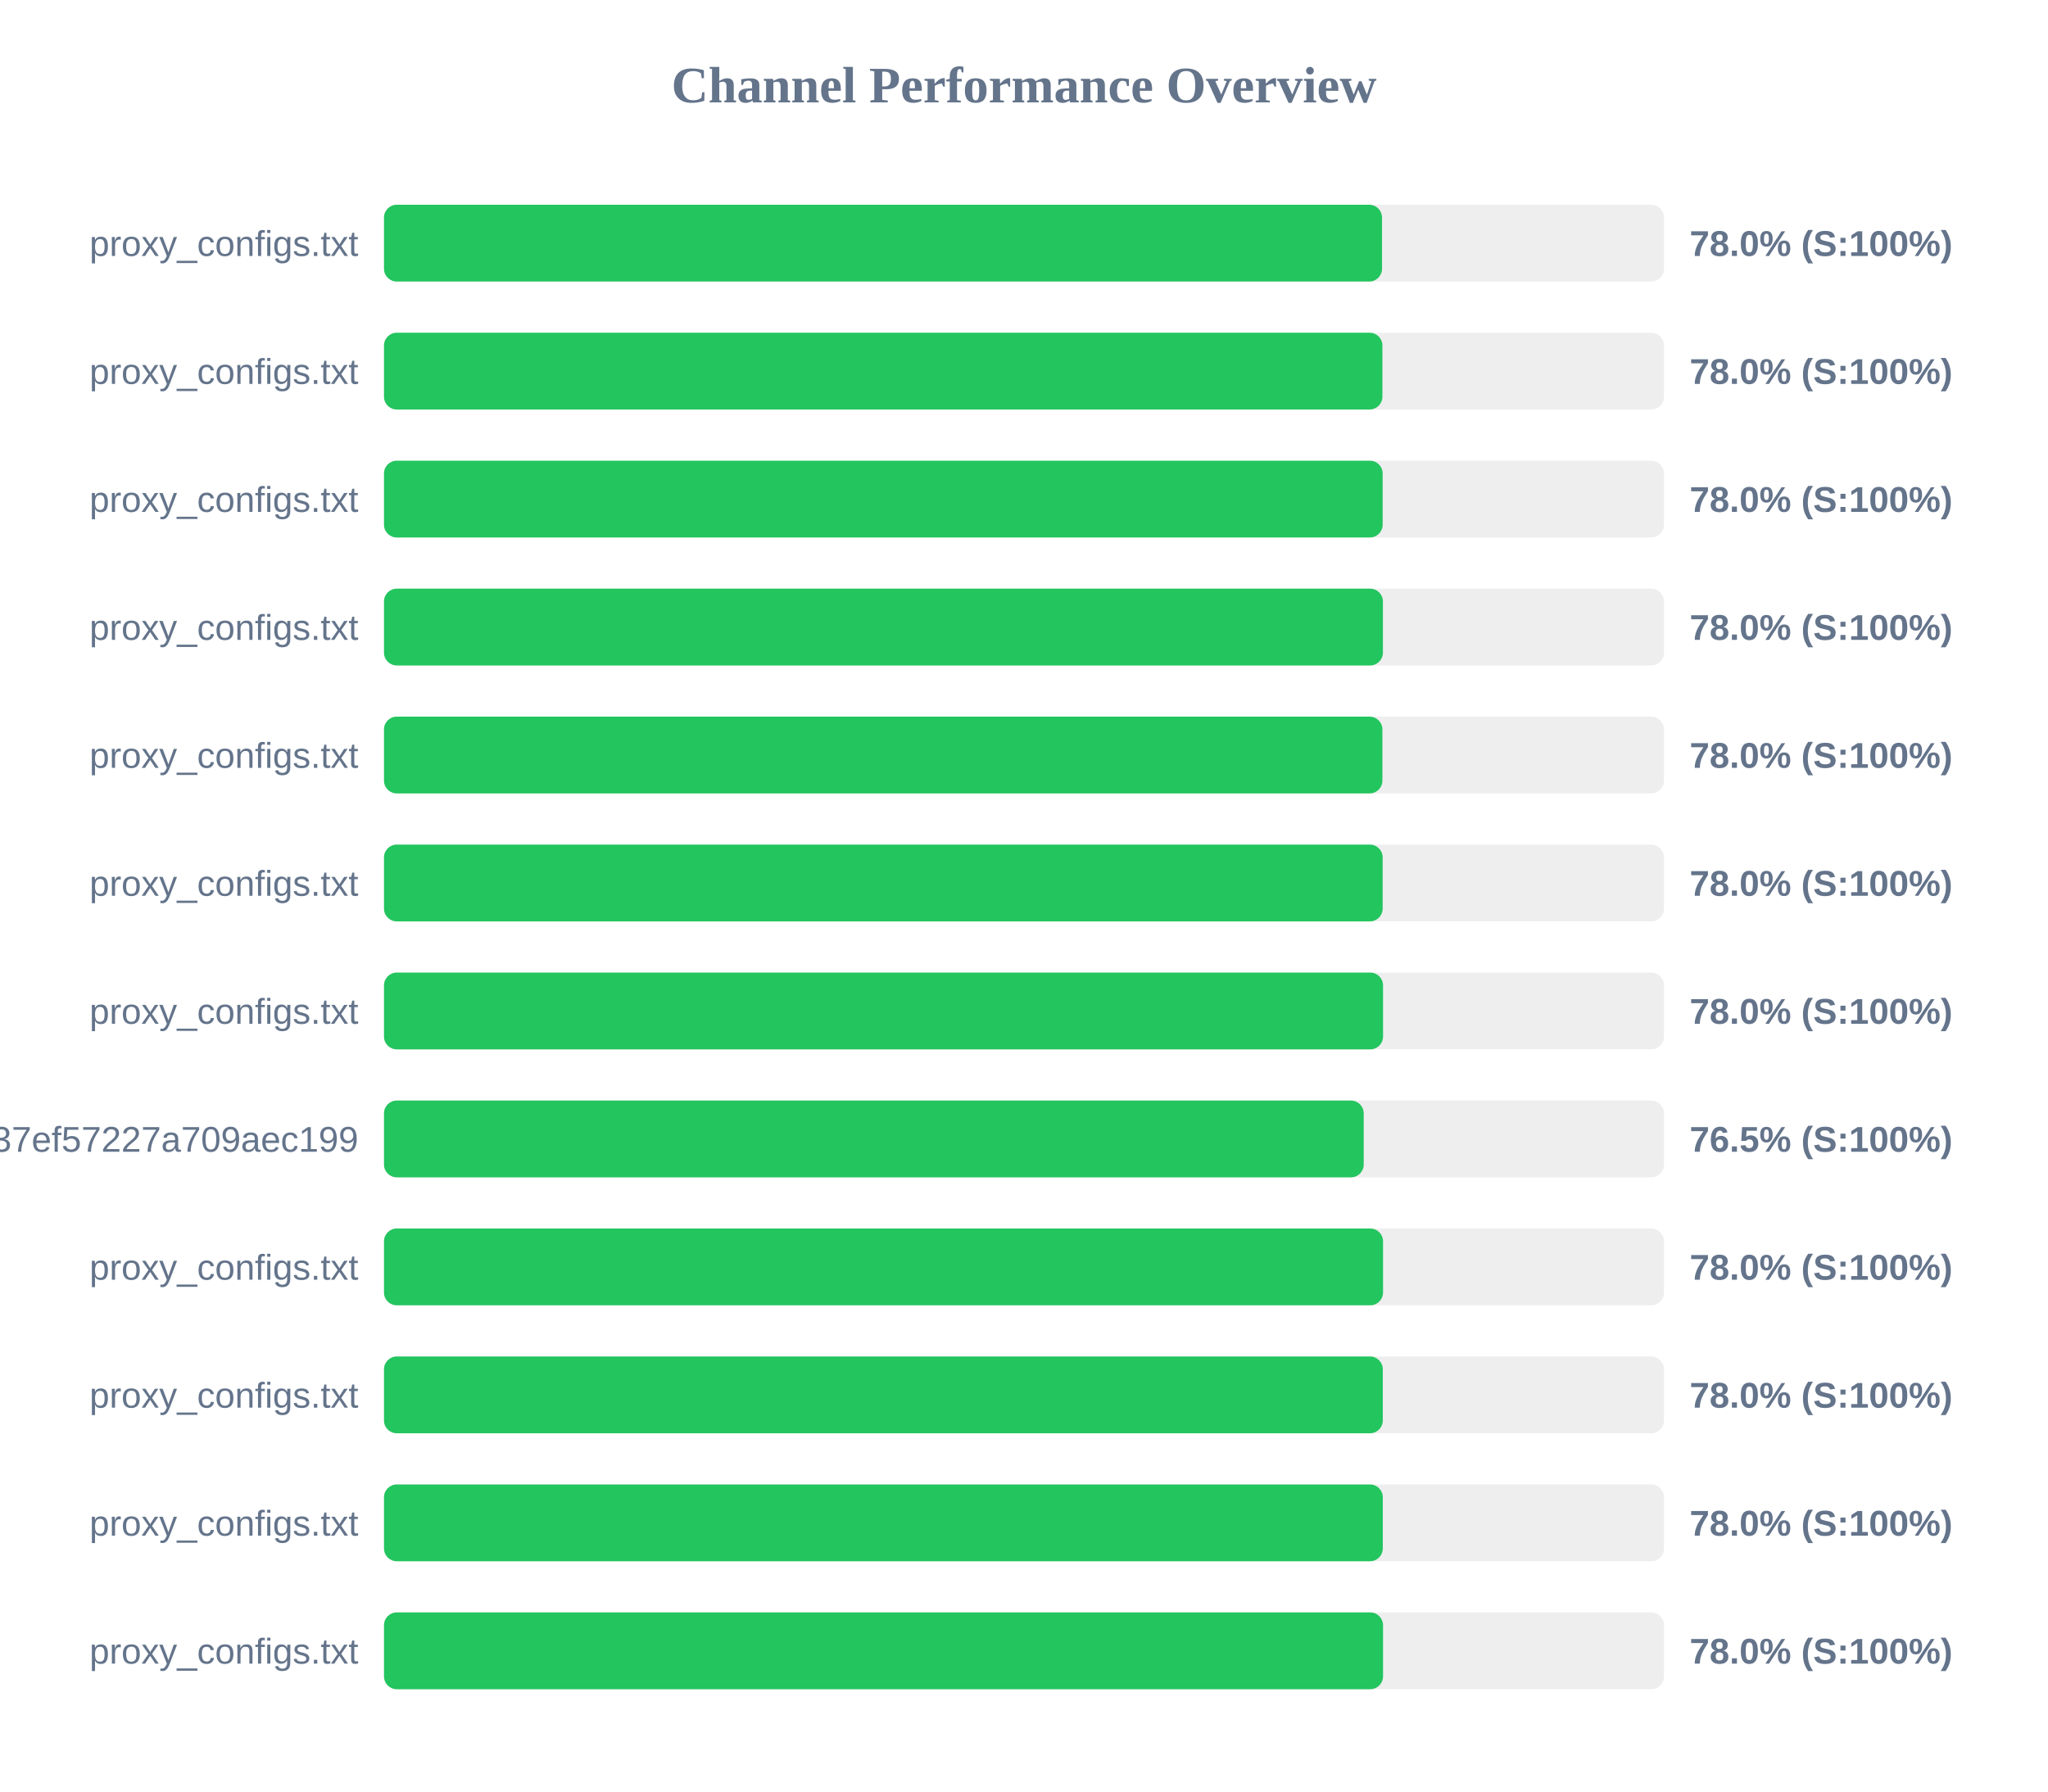
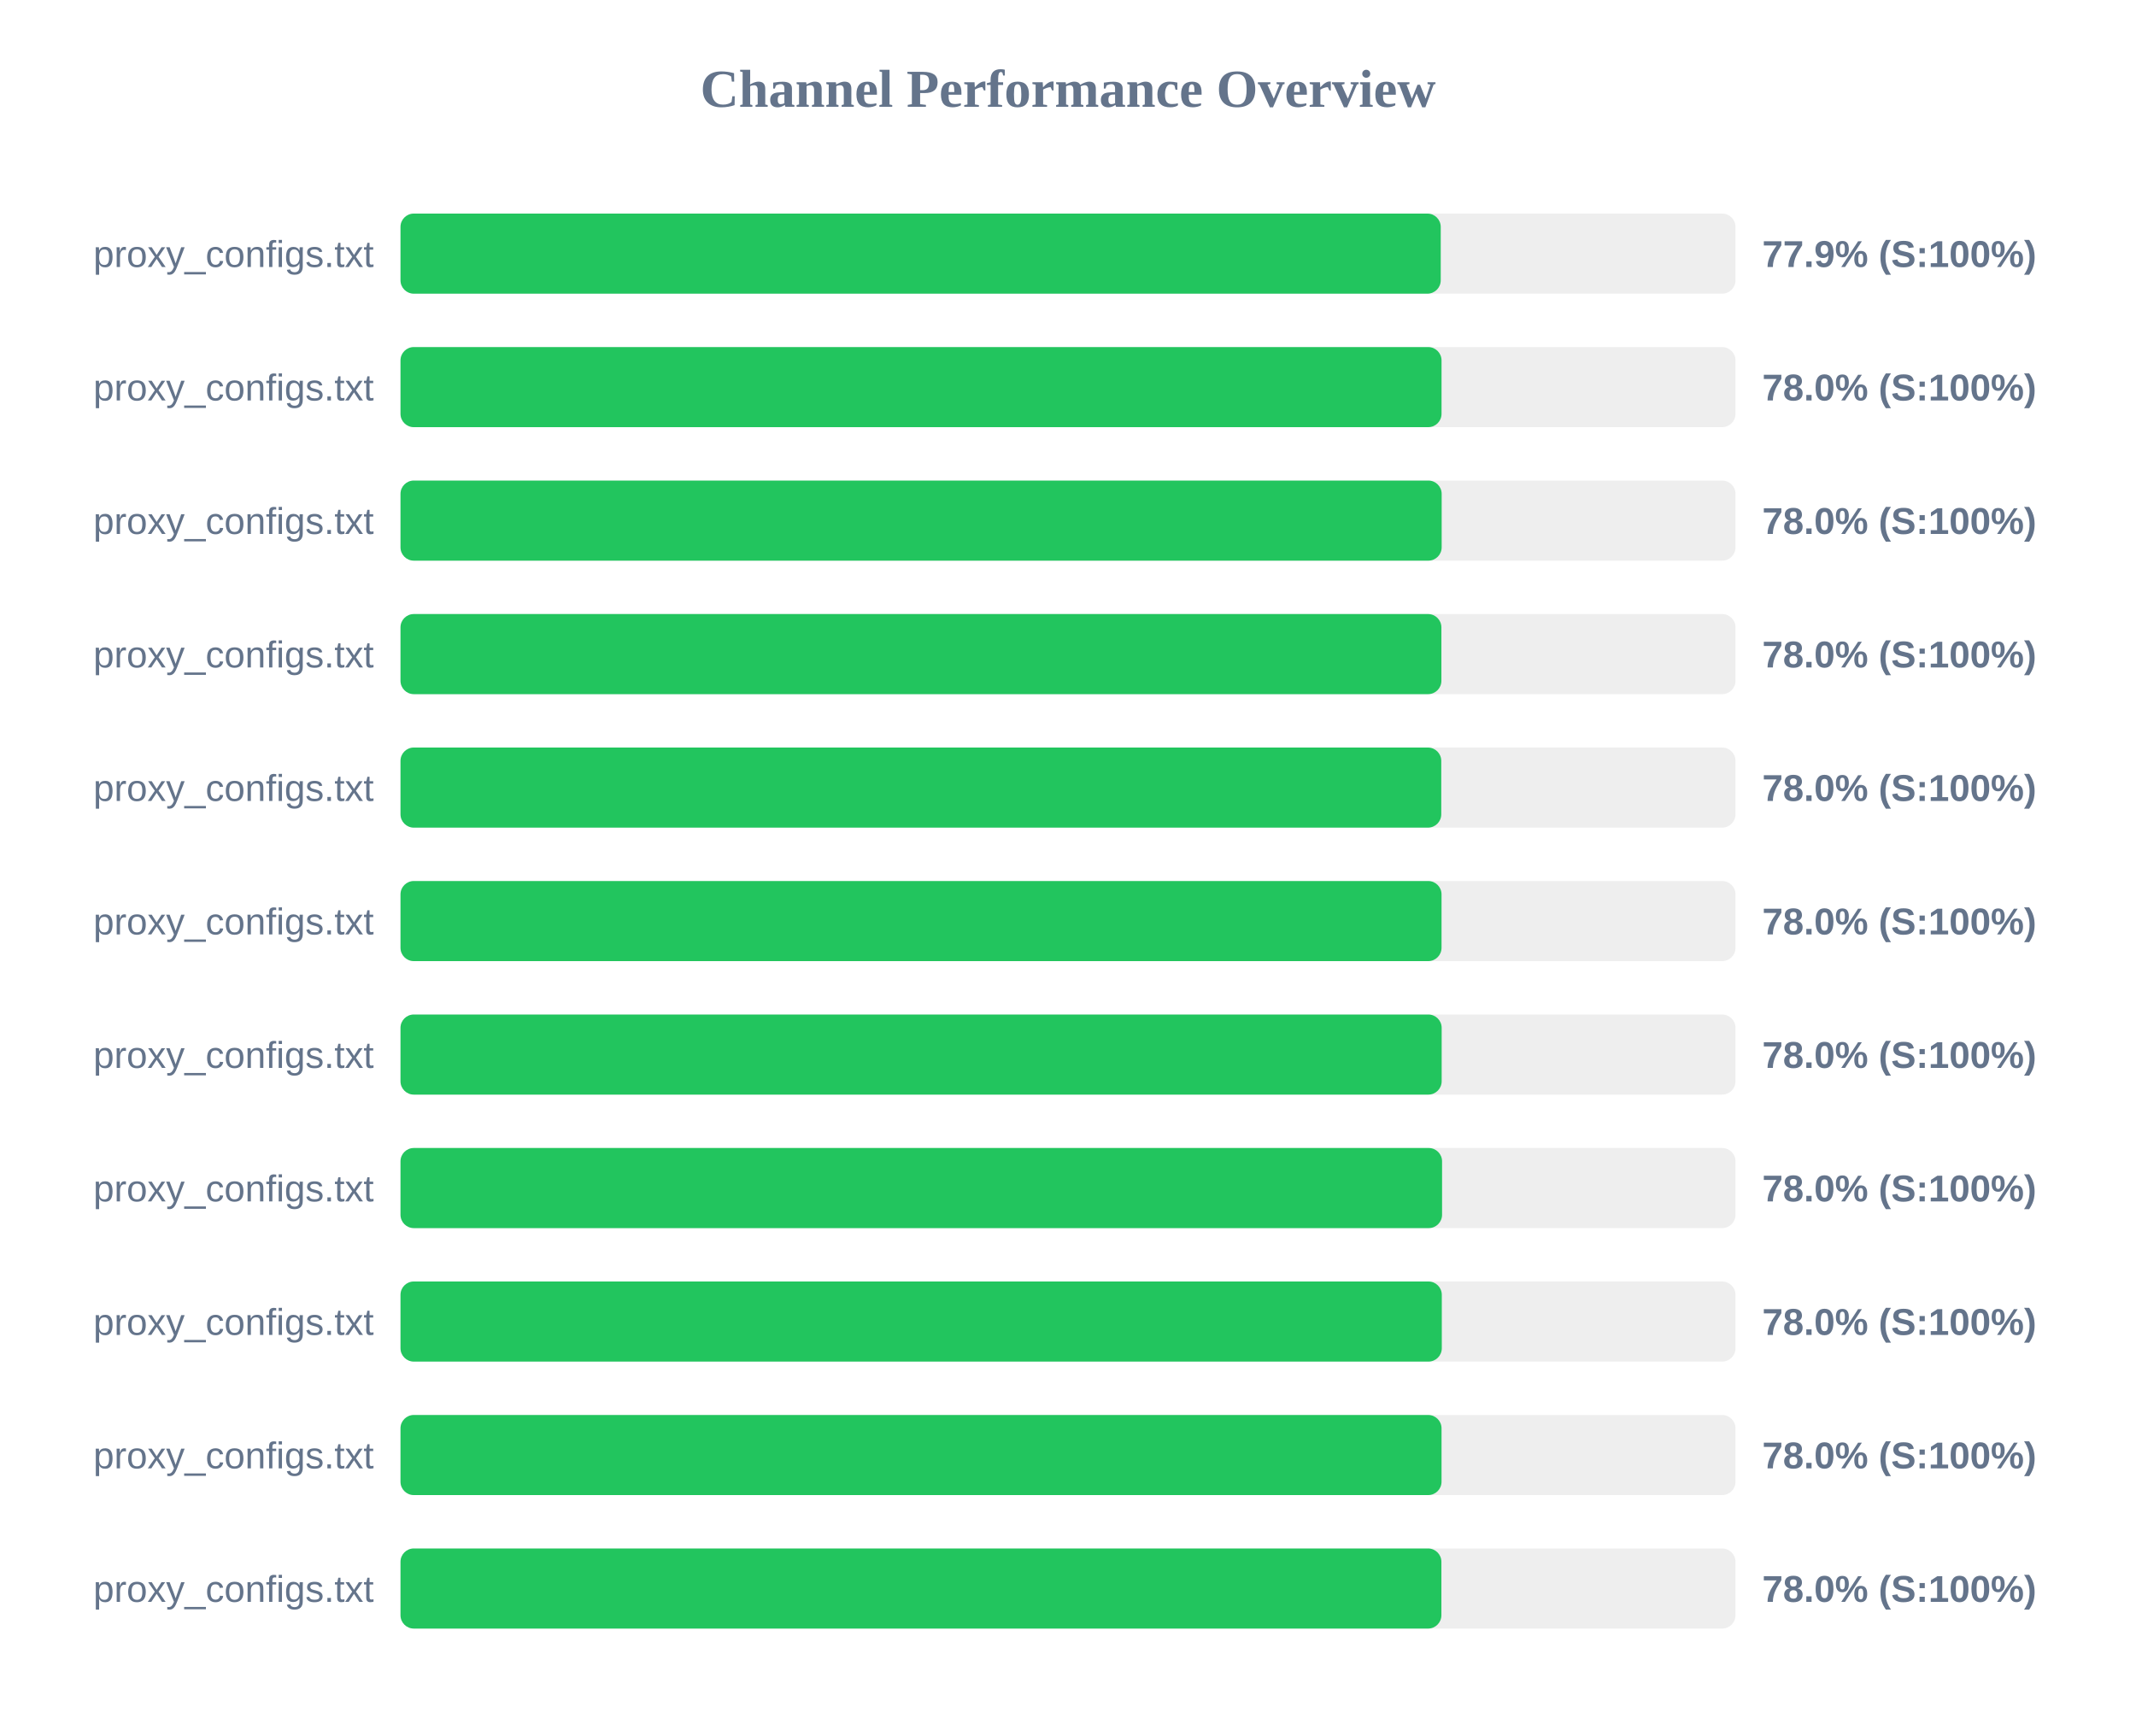
- <svg xmlns="http://www.w3.org/2000/svg" width="800" height="700" version="1.1">
+ <svg xmlns="http://www.w3.org/2000/svg" width="800" height="650" version="1.1">
  <style>
        .row { font: 14px Arial; fill: #64748b; }
        .score { font: bold 14px Arial; fill: #64748b; }
    </style>
  <text x="400" y="40" text-anchor="middle" font-size="20px" font-weight="bold" fill="#64748b">Channel Performance Overview</text>
  <rect x="150" y="80" width="500" height="30" fill="#eee" rx="5" />
-   <rect x="150" y="80" width="389.85" height="30" fill="#22c55e" rx="5" />
+   <rect x="150" y="80" width="389.6" height="30" fill="#22c55e" rx="5" />
  <text x="140" y="100" text-anchor="end" class="row">proxy_configs.txt</text>
-   <text x="660" y="100" text-anchor="start" class="score">78.0% (S:100%)</text>
+   <text x="660" y="100" text-anchor="start" class="score">77.9% (S:100%)</text>
  <rect x="150" y="130" width="500" height="30" fill="#eee" rx="5" />
-   <rect x="150" y="130" width="390.0" height="30" fill="#22c55e" rx="5" />
+   <rect x="150" y="130" width="389.9" height="30" fill="#22c55e" rx="5" />
  <text x="140" y="150" text-anchor="end" class="row">proxy_configs.txt</text>
  <text x="660" y="150" text-anchor="start" class="score">78.0% (S:100%)</text>
  <rect x="150" y="180" width="500" height="30" fill="#eee" rx="5" />
-   <rect x="150" y="180" width="390.1" height="30" fill="#22c55e" rx="5" />
+   <rect x="150" y="180" width="389.95" height="30" fill="#22c55e" rx="5" />
  <text x="140" y="200" text-anchor="end" class="row">proxy_configs.txt</text>
  <text x="660" y="200" text-anchor="start" class="score">78.0% (S:100%)</text>
  <rect x="150" y="230" width="500" height="30" fill="#eee" rx="5" />
-   <rect x="150" y="230" width="390.2" height="30" fill="#22c55e" rx="5" />
+   <rect x="150" y="230" width="389.85" height="30" fill="#22c55e" rx="5" />
  <text x="140" y="250" text-anchor="end" class="row">proxy_configs.txt</text>
  <text x="660" y="250" text-anchor="start" class="score">78.0% (S:100%)</text>
  <rect x="150" y="280" width="500" height="30" fill="#eee" rx="5" />
-   <rect x="150" y="280" width="390.0" height="30" fill="#22c55e" rx="5" />
+   <rect x="150" y="280" width="389.8" height="30" fill="#22c55e" rx="5" />
  <text x="140" y="300" text-anchor="end" class="row">proxy_configs.txt</text>
  <text x="660" y="300" text-anchor="start" class="score">78.0% (S:100%)</text>
  <rect x="150" y="330" width="500" height="30" fill="#eee" rx="5" />
-   <rect x="150" y="330" width="390.1" height="30" fill="#22c55e" rx="5" />
+   <rect x="150" y="330" width="389.9" height="30" fill="#22c55e" rx="5" />
  <text x="140" y="350" text-anchor="end" class="row">proxy_configs.txt</text>
  <text x="660" y="350" text-anchor="start" class="score">78.0% (S:100%)</text>
  <rect x="150" y="380" width="500" height="30" fill="#eee" rx="5" />
-   <rect x="150" y="380" width="390.25" height="30" fill="#22c55e" rx="5" />
+   <rect x="150" y="380" width="389.95" height="30" fill="#22c55e" rx="5" />
  <text x="140" y="400" text-anchor="end" class="row">proxy_configs.txt</text>
  <text x="660" y="400" text-anchor="start" class="score">78.0% (S:100%)</text>
  <rect x="150" y="430" width="500" height="30" fill="#eee" rx="5" />
-   <rect x="150" y="430" width="382.7" height="30" fill="#22c55e" rx="5" />
-   <text x="140" y="450" text-anchor="end" class="row">subscribe?token=33f9c45d3998037ef57227a709aec199</text>
-   <text x="660" y="450" text-anchor="start" class="score">76.5% (S:100%)</text>
+   <rect x="150" y="430" width="390.1" height="30" fill="#22c55e" rx="5" />
+   <text x="140" y="450" text-anchor="end" class="row">proxy_configs.txt</text>
+   <text x="660" y="450" text-anchor="start" class="score">78.0% (S:100%)</text>
  <rect x="150" y="480" width="500" height="30" fill="#eee" rx="5" />
-   <rect x="150" y="480" width="390.25" height="30" fill="#22c55e" rx="5" />
+   <rect x="150" y="480" width="390.0" height="30" fill="#22c55e" rx="5" />
  <text x="140" y="500" text-anchor="end" class="row">proxy_configs.txt</text>
  <text x="660" y="500" text-anchor="start" class="score">78.0% (S:100%)</text>
  <rect x="150" y="530" width="500" height="30" fill="#eee" rx="5" />
-   <rect x="150" y="530" width="390.15" height="30" fill="#22c55e" rx="5" />
+   <rect x="150" y="530" width="389.9" height="30" fill="#22c55e" rx="5" />
  <text x="140" y="550" text-anchor="end" class="row">proxy_configs.txt</text>
  <text x="660" y="550" text-anchor="start" class="score">78.0% (S:100%)</text>
  <rect x="150" y="580" width="500" height="30" fill="#eee" rx="5" />
-   <rect x="150" y="580" width="390.15" height="30" fill="#22c55e" rx="5" />
+   <rect x="150" y="580" width="389.85" height="30" fill="#22c55e" rx="5" />
  <text x="140" y="600" text-anchor="end" class="row">proxy_configs.txt</text>
  <text x="660" y="600" text-anchor="start" class="score">78.0% (S:100%)</text>
-   <rect x="150" y="630" width="500" height="30" fill="#eee" rx="5" />
-   <rect x="150" y="630" width="390.25" height="30" fill="#22c55e" rx="5" />
-   <text x="140" y="650" text-anchor="end" class="row">proxy_configs.txt</text>
-   <text x="660" y="650" text-anchor="start" class="score">78.0% (S:100%)</text>
</svg>
